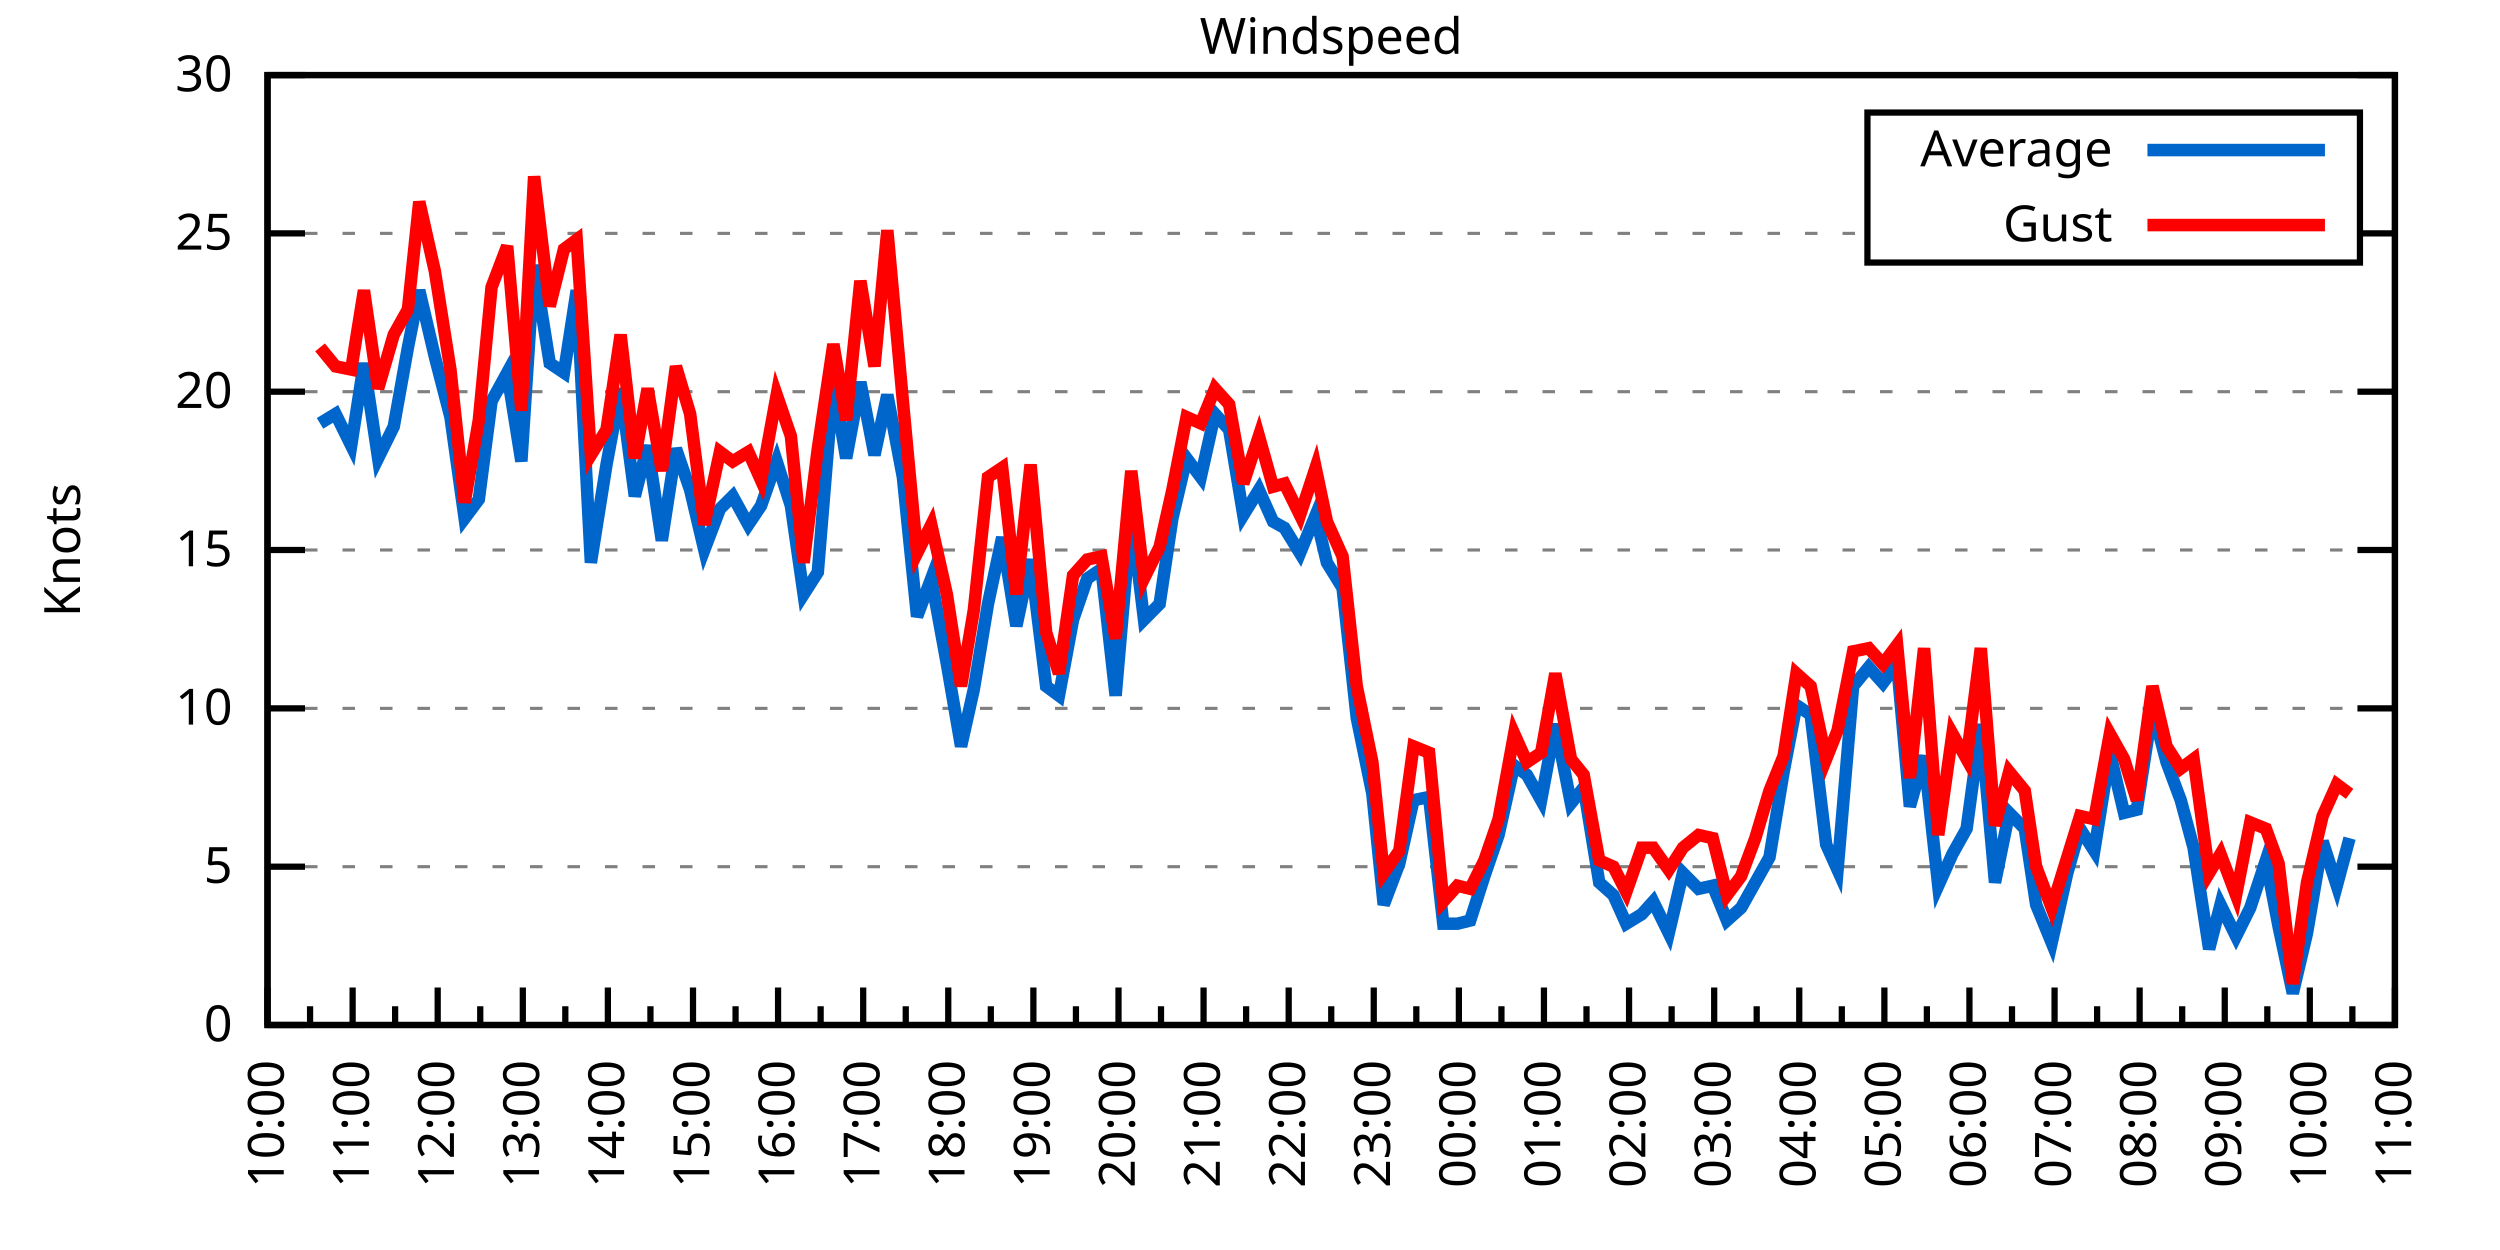
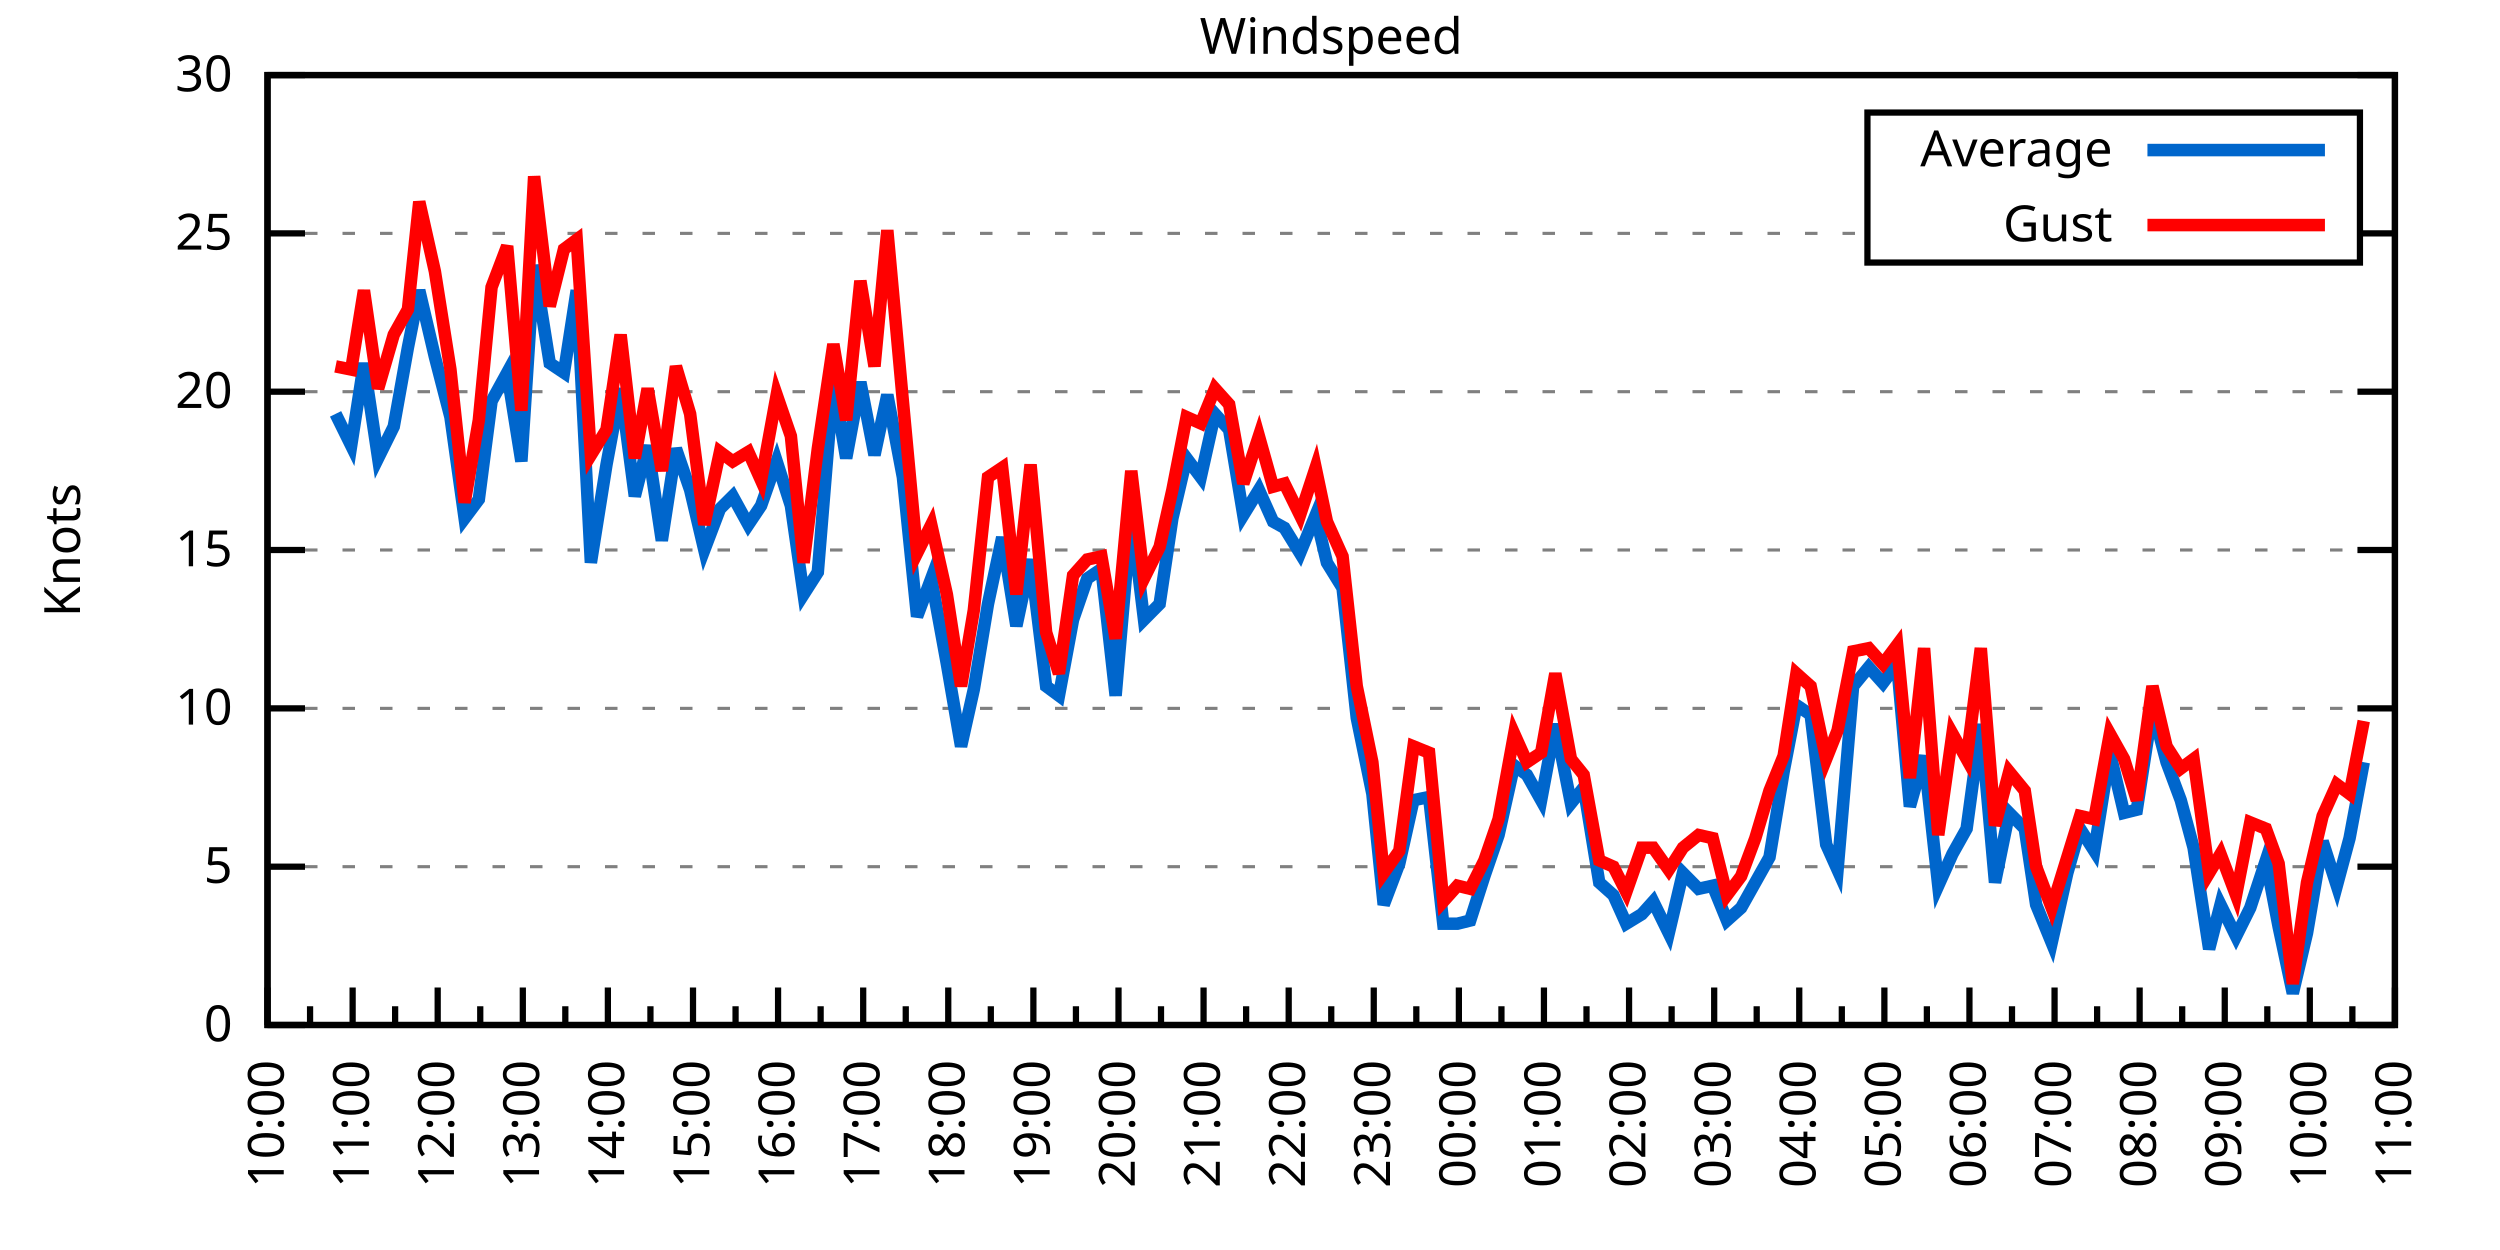
<svg xmlns="http://www.w3.org/2000/svg" xmlns:xlink="http://www.w3.org/1999/xlink" width="400" height="200" viewBox="0 0 400 200">
  <g id="gnuplot_canvas">
    <rect x="0" y="0" width="400" height="200" fill="none" />
    <defs>
      <circle id="gpDot" r="0.5" stroke-width="0.5" stroke="currentColor" />
      <path id="gpPt0" stroke-width="0.333" stroke="currentColor" d="M-1,0 h2 M0,-1 v2" />
      <path id="gpPt1" stroke-width="0.333" stroke="currentColor" d="M-1,-1 L1,1 M1,-1 L-1,1" />
      <path id="gpPt2" stroke-width="0.333" stroke="currentColor" d="M-1,0 L1,0 M0,-1 L0,1 M-1,-1 L1,1 M-1,1 L1,-1" />
      <rect id="gpPt3" stroke-width="0.333" stroke="currentColor" x="-1" y="-1" width="2" height="2" />
      <rect id="gpPt4" stroke-width="0.333" stroke="currentColor" fill="currentColor" x="-1" y="-1" width="2" height="2" />
      <circle id="gpPt5" stroke-width="0.333" stroke="currentColor" cx="0" cy="0" r="1" />
      <use xlink:href="#gpPt5" id="gpPt6" fill="currentColor" stroke="none" />
      <path id="gpPt7" stroke-width="0.333" stroke="currentColor" d="M0,-1.33 L-1.33,0.67 L1.33,0.67 z" />
      <use xlink:href="#gpPt7" id="gpPt8" fill="currentColor" stroke="none" />
      <use xlink:href="#gpPt7" id="gpPt9" stroke="currentColor" transform="rotate(180)" />
      <use xlink:href="#gpPt9" id="gpPt10" fill="currentColor" stroke="none" />
      <use xlink:href="#gpPt3" id="gpPt11" stroke="currentColor" transform="rotate(45)" />
      <use xlink:href="#gpPt11" id="gpPt12" fill="currentColor" stroke="none" />
      <path id="gpPt13" stroke-width="0.333" stroke="currentColor" d="M0,1.330 L1.265,0.411 L0.782,-1.067 L-0.782,-1.076 L-1.265,0.411 z" />
      <use xlink:href="#gpPt13" id="gpPt14" fill="currentColor" stroke="none" />
      <filter id="textbox" filterUnits="objectBoundingBox" x="0" y="0" height="1" width="1">
        <feFlood flood-color="white" flood-opacity="1" result="bgnd" />
        <feComposite in="SourceGraphic" in2="bgnd" operator="atop" />
      </filter>
      <filter id="greybox" filterUnits="objectBoundingBox" x="0" y="0" height="1" width="1">
        <feFlood flood-color="lightgrey" flood-opacity="1" result="grey" />
        <feComposite in="SourceGraphic" in2="grey" operator="atop" />
      </filter>
    </defs>
    <g fill="none" color="white" stroke="currentColor" stroke-width="1.00" stroke-linecap="butt" stroke-linejoin="miter">
</g>
    <g fill="none" color="black" stroke="currentColor" stroke-width="1.00" stroke-linecap="butt" stroke-linejoin="miter">
      <g stroke="none" shape-rendering="crispEdges">
        <polygon fill="rgb(255, 255, 255)" points="42.80,164.00 383.18,164.00 383.18,12.02 42.80,12.02 " />
      </g>
    </g>
    <g fill="none" color="black" stroke="currentColor" stroke-width="1.00" stroke-linecap="butt" stroke-linejoin="miter">
</g>
    <g fill="none" color="black" stroke="black" stroke-width="0.50" stroke-linecap="butt" stroke-linejoin="miter">
</g>
    <g fill="none" color="gray" stroke="currentColor" stroke-width="0.50" stroke-linecap="butt" stroke-linejoin="miter">
      <path stroke="gray" stroke-dasharray="2,4" class="gridline" d="M42.80,164.00 L383.19,164.00  " />
    </g>
    <g fill="none" color="gray" stroke="gray" stroke-width="1.00" stroke-linecap="butt" stroke-linejoin="miter">
</g>
    <g fill="none" color="black" stroke="currentColor" stroke-width="1.00" stroke-linecap="butt" stroke-linejoin="miter">
      <path stroke="black" d="M42.80,164.00 L48.80,164.00 M383.19,164.00 L377.19,164.00  " />
      <g transform="translate(37.20,166.60)" stroke="none" fill="black" font-family="Sans" font-size="8.00" text-anchor="end">
        <text>
          <tspan font-family="Sans"> 0</tspan>
        </text>
      </g>
    </g>
    <g fill="none" color="black" stroke="currentColor" stroke-width="1.00" stroke-linecap="butt" stroke-linejoin="miter">
</g>
    <g fill="none" color="black" stroke="black" stroke-width="0.50" stroke-linecap="butt" stroke-linejoin="miter">
</g>
    <g fill="none" color="gray" stroke="currentColor" stroke-width="0.50" stroke-linecap="butt" stroke-linejoin="miter">
      <path stroke="gray" stroke-dasharray="2,4" class="gridline" d="M42.80,138.67 L383.19,138.67  " />
    </g>
    <g fill="none" color="gray" stroke="gray" stroke-width="1.00" stroke-linecap="butt" stroke-linejoin="miter">
</g>
    <g fill="none" color="black" stroke="currentColor" stroke-width="1.00" stroke-linecap="butt" stroke-linejoin="miter">
      <path stroke="black" d="M42.80,138.67 L48.80,138.67 M383.19,138.67 L377.19,138.67  " />
      <g transform="translate(37.20,141.27)" stroke="none" fill="black" font-family="Sans" font-size="8.00" text-anchor="end">
        <text>
          <tspan font-family="Sans"> 5</tspan>
        </text>
      </g>
    </g>
    <g fill="none" color="black" stroke="currentColor" stroke-width="1.00" stroke-linecap="butt" stroke-linejoin="miter">
</g>
    <g fill="none" color="black" stroke="black" stroke-width="0.50" stroke-linecap="butt" stroke-linejoin="miter">
</g>
    <g fill="none" color="gray" stroke="currentColor" stroke-width="0.50" stroke-linecap="butt" stroke-linejoin="miter">
      <path stroke="gray" stroke-dasharray="2,4" class="gridline" d="M42.80,113.34 L383.19,113.34  " />
    </g>
    <g fill="none" color="gray" stroke="gray" stroke-width="1.00" stroke-linecap="butt" stroke-linejoin="miter">
</g>
    <g fill="none" color="black" stroke="currentColor" stroke-width="1.00" stroke-linecap="butt" stroke-linejoin="miter">
      <path stroke="black" d="M42.80,113.34 L48.80,113.34 M383.19,113.34 L377.19,113.34  " />
      <g transform="translate(37.20,115.94)" stroke="none" fill="black" font-family="Sans" font-size="8.00" text-anchor="end">
        <text>
          <tspan font-family="Sans"> 10</tspan>
        </text>
      </g>
    </g>
    <g fill="none" color="black" stroke="currentColor" stroke-width="1.00" stroke-linecap="butt" stroke-linejoin="miter">
</g>
    <g fill="none" color="black" stroke="black" stroke-width="0.50" stroke-linecap="butt" stroke-linejoin="miter">
</g>
    <g fill="none" color="gray" stroke="currentColor" stroke-width="0.50" stroke-linecap="butt" stroke-linejoin="miter">
      <path stroke="gray" stroke-dasharray="2,4" class="gridline" d="M42.80,88.00 L383.19,88.00  " />
    </g>
    <g fill="none" color="gray" stroke="gray" stroke-width="1.00" stroke-linecap="butt" stroke-linejoin="miter">
</g>
    <g fill="none" color="black" stroke="currentColor" stroke-width="1.00" stroke-linecap="butt" stroke-linejoin="miter">
      <path stroke="black" d="M42.80,88.00 L48.80,88.00 M383.19,88.00 L377.19,88.00  " />
      <g transform="translate(37.20,90.60)" stroke="none" fill="black" font-family="Sans" font-size="8.00" text-anchor="end">
        <text>
          <tspan font-family="Sans"> 15</tspan>
        </text>
      </g>
    </g>
    <g fill="none" color="black" stroke="currentColor" stroke-width="1.00" stroke-linecap="butt" stroke-linejoin="miter">
</g>
    <g fill="none" color="black" stroke="black" stroke-width="0.50" stroke-linecap="butt" stroke-linejoin="miter">
</g>
    <g fill="none" color="gray" stroke="currentColor" stroke-width="0.50" stroke-linecap="butt" stroke-linejoin="miter">
      <path stroke="gray" stroke-dasharray="2,4" class="gridline" d="M42.80,62.67 L383.19,62.67  " />
    </g>
    <g fill="none" color="gray" stroke="gray" stroke-width="1.00" stroke-linecap="butt" stroke-linejoin="miter">
</g>
    <g fill="none" color="black" stroke="currentColor" stroke-width="1.00" stroke-linecap="butt" stroke-linejoin="miter">
      <path stroke="black" d="M42.80,62.67 L48.80,62.67 M383.19,62.67 L377.19,62.67  " />
      <g transform="translate(37.20,65.27)" stroke="none" fill="black" font-family="Sans" font-size="8.00" text-anchor="end">
        <text>
          <tspan font-family="Sans"> 20</tspan>
        </text>
      </g>
    </g>
    <g fill="none" color="black" stroke="currentColor" stroke-width="1.00" stroke-linecap="butt" stroke-linejoin="miter">
</g>
    <g fill="none" color="black" stroke="black" stroke-width="0.50" stroke-linecap="butt" stroke-linejoin="miter">
</g>
    <g fill="none" color="gray" stroke="currentColor" stroke-width="0.50" stroke-linecap="butt" stroke-linejoin="miter">
      <path stroke="gray" stroke-dasharray="2,4" class="gridline" d="M42.80,37.34 L298.79,37.34 M377.59,37.34 L383.19,37.34  " />
    </g>
    <g fill="none" color="gray" stroke="gray" stroke-width="1.00" stroke-linecap="butt" stroke-linejoin="miter">
</g>
    <g fill="none" color="black" stroke="currentColor" stroke-width="1.00" stroke-linecap="butt" stroke-linejoin="miter">
      <path stroke="black" d="M42.80,37.34 L48.80,37.34 M383.19,37.34 L377.19,37.34  " />
      <g transform="translate(37.20,39.94)" stroke="none" fill="black" font-family="Sans" font-size="8.00" text-anchor="end">
        <text>
          <tspan font-family="Sans"> 25</tspan>
        </text>
      </g>
    </g>
    <g fill="none" color="black" stroke="currentColor" stroke-width="1.00" stroke-linecap="butt" stroke-linejoin="miter">
</g>
    <g fill="none" color="black" stroke="black" stroke-width="0.50" stroke-linecap="butt" stroke-linejoin="miter">
</g>
    <g fill="none" color="gray" stroke="currentColor" stroke-width="0.50" stroke-linecap="butt" stroke-linejoin="miter">
      <path stroke="gray" stroke-dasharray="2,4" class="gridline" d="M42.80,12.01 L383.19,12.01  " />
    </g>
    <g fill="none" color="gray" stroke="gray" stroke-width="1.00" stroke-linecap="butt" stroke-linejoin="miter">
</g>
    <g fill="none" color="black" stroke="currentColor" stroke-width="1.00" stroke-linecap="butt" stroke-linejoin="miter">
      <path stroke="black" d="M42.80,12.01 L48.80,12.01 M383.19,12.01 L377.19,12.01  " />
      <g transform="translate(37.20,14.61)" stroke="none" fill="black" font-family="Sans" font-size="8.00" text-anchor="end">
        <text>
          <tspan font-family="Sans"> 30</tspan>
        </text>
      </g>
    </g>
    <g fill="none" color="black" stroke="currentColor" stroke-width="1.00" stroke-linecap="butt" stroke-linejoin="miter">
      <path stroke="black" d="M42.80,164.00 L42.80,158.00  " />
      <g transform="translate(45.40,169.60) rotate(270)" stroke="none" fill="black" font-family="Sans" font-size="8.00" text-anchor="end">
        <text>
          <tspan font-family="Sans">10:00</tspan>
        </text>
      </g>
    </g>
    <g fill="none" color="black" stroke="currentColor" stroke-width="1.00" stroke-linecap="butt" stroke-linejoin="miter">
      <path stroke="black" d="M49.61,164.00 L49.61,161.00 M56.42,164.00 L56.42,158.00  " />
      <g transform="translate(59.02,169.60) rotate(270)" stroke="none" fill="black" font-family="Sans" font-size="8.00" text-anchor="end">
        <text>
          <tspan font-family="Sans">11:00</tspan>
        </text>
      </g>
    </g>
    <g fill="none" color="black" stroke="currentColor" stroke-width="1.00" stroke-linecap="butt" stroke-linejoin="miter">
      <path stroke="black" d="M63.22,164.00 L63.22,161.00 M70.03,164.00 L70.03,158.00  " />
      <g transform="translate(72.63,169.60) rotate(270)" stroke="none" fill="black" font-family="Sans" font-size="8.00" text-anchor="end">
        <text>
          <tspan font-family="Sans">12:00</tspan>
        </text>
      </g>
    </g>
    <g fill="none" color="black" stroke="currentColor" stroke-width="1.00" stroke-linecap="butt" stroke-linejoin="miter">
      <path stroke="black" d="M76.84,164.00 L76.84,161.00 M83.65,164.00 L83.65,158.00  " />
      <g transform="translate(86.25,169.60) rotate(270)" stroke="none" fill="black" font-family="Sans" font-size="8.00" text-anchor="end">
        <text>
          <tspan font-family="Sans">13:00</tspan>
        </text>
      </g>
    </g>
    <g fill="none" color="black" stroke="currentColor" stroke-width="1.00" stroke-linecap="butt" stroke-linejoin="miter">
      <path stroke="black" d="M90.45,164.00 L90.45,161.00 M97.26,164.00 L97.26,158.00  " />
      <g transform="translate(99.86,169.60) rotate(270)" stroke="none" fill="black" font-family="Sans" font-size="8.00" text-anchor="end">
        <text>
          <tspan font-family="Sans">14:00</tspan>
        </text>
      </g>
    </g>
    <g fill="none" color="black" stroke="currentColor" stroke-width="1.00" stroke-linecap="butt" stroke-linejoin="miter">
      <path stroke="black" d="M104.07,164.00 L104.07,161.00 M110.88,164.00 L110.88,158.00  " />
      <g transform="translate(113.48,169.60) rotate(270)" stroke="none" fill="black" font-family="Sans" font-size="8.00" text-anchor="end">
        <text>
          <tspan font-family="Sans">15:00</tspan>
        </text>
      </g>
    </g>
    <g fill="none" color="black" stroke="currentColor" stroke-width="1.00" stroke-linecap="butt" stroke-linejoin="miter">
      <path stroke="black" d="M117.69,164.00 L117.69,161.00 M124.49,164.00 L124.49,158.00  " />
      <g transform="translate(127.09,169.60) rotate(270)" stroke="none" fill="black" font-family="Sans" font-size="8.00" text-anchor="end">
        <text>
          <tspan font-family="Sans">16:00</tspan>
        </text>
      </g>
    </g>
    <g fill="none" color="black" stroke="currentColor" stroke-width="1.00" stroke-linecap="butt" stroke-linejoin="miter">
      <path stroke="black" d="M131.30,164.00 L131.30,161.00 M138.11,164.00 L138.11,158.00  " />
      <g transform="translate(140.71,169.60) rotate(270)" stroke="none" fill="black" font-family="Sans" font-size="8.00" text-anchor="end">
        <text>
          <tspan font-family="Sans">17:00</tspan>
        </text>
      </g>
    </g>
    <g fill="none" color="black" stroke="currentColor" stroke-width="1.00" stroke-linecap="butt" stroke-linejoin="miter">
      <path stroke="black" d="M144.92,164.00 L144.92,161.00 M151.72,164.00 L151.72,158.00  " />
      <g transform="translate(154.32,169.60) rotate(270)" stroke="none" fill="black" font-family="Sans" font-size="8.00" text-anchor="end">
        <text>
          <tspan font-family="Sans">18:00</tspan>
        </text>
      </g>
    </g>
    <g fill="none" color="black" stroke="currentColor" stroke-width="1.00" stroke-linecap="butt" stroke-linejoin="miter">
      <path stroke="black" d="M158.53,164.00 L158.53,161.00 M165.34,164.00 L165.34,158.00  " />
      <g transform="translate(167.94,169.60) rotate(270)" stroke="none" fill="black" font-family="Sans" font-size="8.00" text-anchor="end">
        <text>
          <tspan font-family="Sans">19:00</tspan>
        </text>
      </g>
    </g>
    <g fill="none" color="black" stroke="currentColor" stroke-width="1.00" stroke-linecap="butt" stroke-linejoin="miter">
      <path stroke="black" d="M172.15,164.00 L172.15,161.00 M178.96,164.00 L178.96,158.00  " />
      <g transform="translate(181.56,169.60) rotate(270)" stroke="none" fill="black" font-family="Sans" font-size="8.00" text-anchor="end">
        <text>
          <tspan font-family="Sans">20:00</tspan>
        </text>
      </g>
    </g>
    <g fill="none" color="black" stroke="currentColor" stroke-width="1.00" stroke-linecap="butt" stroke-linejoin="miter">
      <path stroke="black" d="M185.76,164.00 L185.76,161.00 M192.57,164.00 L192.57,158.00  " />
      <g transform="translate(195.17,169.60) rotate(270)" stroke="none" fill="black" font-family="Sans" font-size="8.00" text-anchor="end">
        <text>
          <tspan font-family="Sans">21:00</tspan>
        </text>
      </g>
    </g>
    <g fill="none" color="black" stroke="currentColor" stroke-width="1.00" stroke-linecap="butt" stroke-linejoin="miter">
      <path stroke="black" d="M199.38,164.00 L199.38,161.00 M206.19,164.00 L206.19,158.00  " />
      <g transform="translate(208.79,169.60) rotate(270)" stroke="none" fill="black" font-family="Sans" font-size="8.00" text-anchor="end">
        <text>
          <tspan font-family="Sans">22:00</tspan>
        </text>
      </g>
    </g>
    <g fill="none" color="black" stroke="currentColor" stroke-width="1.00" stroke-linecap="butt" stroke-linejoin="miter">
      <path stroke="black" d="M213.00,164.00 L213.00,161.00 M219.80,164.00 L219.80,158.00  " />
      <g transform="translate(222.40,169.60) rotate(270)" stroke="none" fill="black" font-family="Sans" font-size="8.00" text-anchor="end">
        <text>
          <tspan font-family="Sans">23:00</tspan>
        </text>
      </g>
    </g>
    <g fill="none" color="black" stroke="currentColor" stroke-width="1.00" stroke-linecap="butt" stroke-linejoin="miter">
      <path stroke="black" d="M226.61,164.00 L226.61,161.00 M233.42,164.00 L233.42,158.00  " />
      <g transform="translate(236.02,169.60) rotate(270)" stroke="none" fill="black" font-family="Sans" font-size="8.00" text-anchor="end">
        <text>
          <tspan font-family="Sans">00:00</tspan>
        </text>
      </g>
    </g>
    <g fill="none" color="black" stroke="currentColor" stroke-width="1.00" stroke-linecap="butt" stroke-linejoin="miter">
      <path stroke="black" d="M240.23,164.00 L240.23,161.00 M247.03,164.00 L247.03,158.00  " />
      <g transform="translate(249.63,169.60) rotate(270)" stroke="none" fill="black" font-family="Sans" font-size="8.00" text-anchor="end">
        <text>
          <tspan font-family="Sans">01:00</tspan>
        </text>
      </g>
    </g>
    <g fill="none" color="black" stroke="currentColor" stroke-width="1.00" stroke-linecap="butt" stroke-linejoin="miter">
      <path stroke="black" d="M253.84,164.00 L253.84,161.00 M260.65,164.00 L260.65,158.00  " />
      <g transform="translate(263.25,169.60) rotate(270)" stroke="none" fill="black" font-family="Sans" font-size="8.00" text-anchor="end">
        <text>
          <tspan font-family="Sans">02:00</tspan>
        </text>
      </g>
    </g>
    <g fill="none" color="black" stroke="currentColor" stroke-width="1.00" stroke-linecap="butt" stroke-linejoin="miter">
      <path stroke="black" d="M267.46,164.00 L267.46,161.00 M274.27,164.00 L274.27,158.00  " />
      <g transform="translate(276.87,169.60) rotate(270)" stroke="none" fill="black" font-family="Sans" font-size="8.00" text-anchor="end">
        <text>
          <tspan font-family="Sans">03:00</tspan>
        </text>
      </g>
    </g>
    <g fill="none" color="black" stroke="currentColor" stroke-width="1.00" stroke-linecap="butt" stroke-linejoin="miter">
      <path stroke="black" d="M281.07,164.00 L281.07,161.00 M287.88,164.00 L287.88,158.00  " />
      <g transform="translate(290.48,169.60) rotate(270)" stroke="none" fill="black" font-family="Sans" font-size="8.00" text-anchor="end">
        <text>
          <tspan font-family="Sans">04:00</tspan>
        </text>
      </g>
    </g>
    <g fill="none" color="black" stroke="currentColor" stroke-width="1.00" stroke-linecap="butt" stroke-linejoin="miter">
      <path stroke="black" d="M294.69,164.00 L294.69,161.00 M301.50,164.00 L301.50,158.00  " />
      <g transform="translate(304.10,169.60) rotate(270)" stroke="none" fill="black" font-family="Sans" font-size="8.00" text-anchor="end">
        <text>
          <tspan font-family="Sans">05:00</tspan>
        </text>
      </g>
    </g>
    <g fill="none" color="black" stroke="currentColor" stroke-width="1.00" stroke-linecap="butt" stroke-linejoin="miter">
      <path stroke="black" d="M308.30,164.00 L308.30,161.00 M315.11,164.00 L315.11,158.00  " />
      <g transform="translate(317.71,169.60) rotate(270)" stroke="none" fill="black" font-family="Sans" font-size="8.00" text-anchor="end">
        <text>
          <tspan font-family="Sans">06:00</tspan>
        </text>
      </g>
    </g>
    <g fill="none" color="black" stroke="currentColor" stroke-width="1.00" stroke-linecap="butt" stroke-linejoin="miter">
      <path stroke="black" d="M321.92,164.00 L321.92,161.00 M328.73,164.00 L328.73,158.00  " />
      <g transform="translate(331.33,169.60) rotate(270)" stroke="none" fill="black" font-family="Sans" font-size="8.00" text-anchor="end">
        <text>
          <tspan font-family="Sans">07:00</tspan>
        </text>
      </g>
    </g>
    <g fill="none" color="black" stroke="currentColor" stroke-width="1.00" stroke-linecap="butt" stroke-linejoin="miter">
      <path stroke="black" d="M335.54,164.00 L335.54,161.00 M342.34,164.00 L342.34,158.00  " />
      <g transform="translate(344.94,169.60) rotate(270)" stroke="none" fill="black" font-family="Sans" font-size="8.00" text-anchor="end">
        <text>
          <tspan font-family="Sans">08:00</tspan>
        </text>
      </g>
    </g>
    <g fill="none" color="black" stroke="currentColor" stroke-width="1.00" stroke-linecap="butt" stroke-linejoin="miter">
      <path stroke="black" d="M349.15,164.00 L349.15,161.00 M355.96,164.00 L355.96,158.00  " />
      <g transform="translate(358.56,169.60) rotate(270)" stroke="none" fill="black" font-family="Sans" font-size="8.00" text-anchor="end">
        <text>
          <tspan font-family="Sans">09:00</tspan>
        </text>
      </g>
    </g>
    <g fill="none" color="black" stroke="currentColor" stroke-width="1.00" stroke-linecap="butt" stroke-linejoin="miter">
      <path stroke="black" d="M362.77,164.00 L362.77,161.00 M369.57,164.00 L369.57,158.00  " />
      <g transform="translate(372.17,169.60) rotate(270)" stroke="none" fill="black" font-family="Sans" font-size="8.00" text-anchor="end">
        <text>
          <tspan font-family="Sans">10:00</tspan>
        </text>
      </g>
    </g>
    <g fill="none" color="black" stroke="currentColor" stroke-width="1.00" stroke-linecap="butt" stroke-linejoin="miter">
      <path stroke="black" d="M376.38,164.00 L376.38,161.00 M383.19,164.00 L383.19,158.00  " />
      <g transform="translate(385.79,169.60) rotate(270)" stroke="none" fill="black" font-family="Sans" font-size="8.00" text-anchor="end">
        <text>
          <tspan font-family="Sans">11:00</tspan>
        </text>
      </g>
    </g>
    <g fill="none" color="black" stroke="currentColor" stroke-width="1.00" stroke-linecap="butt" stroke-linejoin="miter">
</g>
    <g fill="none" color="black" stroke="currentColor" stroke-width="1.00" stroke-linecap="butt" stroke-linejoin="miter">
      <path stroke="black" d="M42.80,12.01 L42.80,164.00 L383.19,164.00 L383.19,12.01 L42.80,12.01 Z  " />
    </g>
    <g fill="none" color="black" stroke="currentColor" stroke-width="1.00" stroke-linecap="butt" stroke-linejoin="miter">
      <g transform="translate(12.80,88.01) rotate(270)" stroke="none" fill="black" font-family="Sans" font-size="8.00" text-anchor="middle">
        <text>
          <tspan font-family="Sans">Knots</tspan>
        </text>
      </g>
    </g>
    <g fill="none" color="black" stroke="currentColor" stroke-width="1.00" stroke-linecap="butt" stroke-linejoin="miter">
</g>
    <g fill="none" color="black" stroke="currentColor" stroke-width="1.00" stroke-linecap="butt" stroke-linejoin="miter">
      <path stroke="black" d="M298.79,42.01 L298.79,18.01 L377.59,18.01 L377.59,42.01 L298.79,42.01 Z  " />
    </g>
    <g id="Windspeed_plot_1">
      <g fill="none" color="white" stroke="black" stroke-width="2.00" stroke-linecap="butt" stroke-linejoin="miter">
</g>
      <g fill="none" color="black" stroke="currentColor" stroke-width="2.00" stroke-linecap="butt" stroke-linejoin="miter">
        <g transform="translate(337.99,26.61)" stroke="none" fill="black" font-family="Sans" font-size="8.00" text-anchor="end">
          <text>
            <tspan font-family="Sans">Average</tspan>
          </text>
        </g>
      </g>
      <g fill="none" color="black" stroke="currentColor" stroke-width="2.00" stroke-linecap="butt" stroke-linejoin="miter">
-         <path stroke="rgb(  0, 102, 204)" d="M343.59,24.01 L371.99,24.01 M51.20,67.74 L53.69,66.22 L56.19,71.29 L58.23,58.11 L60.50,73.31 L63.00,68.25   L65.27,55.58 L67.08,46.46 L69.58,57.10 L72.07,66.73 L74.34,82.94 L76.61,79.90 L78.65,64.19 L81.15,59.63   L83.42,73.82 L85.46,42.41 L87.96,58.11 L90.23,59.63 L92.27,46.46 L94.54,90.03 L97.04,74.33 L99.30,62.17   L101.57,79.39 L103.62,71.29 L105.89,86.49 L108.15,71.79 L110.42,78.38 L112.69,88.00 L115.19,81.42 L117.23,79.39   L119.73,83.95 L121.77,80.91 L124.27,73.82 L126.54,80.91 L128.58,95.10 L130.85,91.55 L133.34,61.15 L135.39,73.31   L137.66,61.15 L139.92,72.81 L141.97,63.18 L144.46,76.35 L146.73,98.64 L149.00,92.56 L151.50,106.24 L153.77,119.42   L155.81,110.30 L158.08,96.62 L160.35,85.98 L162.62,100.16 L164.89,89.52 L167.38,109.79 L169.43,111.31 L171.69,99.15   L173.96,92.56 L176.23,91.04 L178.50,111.31 L181.00,82.43 L183.04,99.15 L185.54,96.62 L187.58,82.94 L189.85,73.31   L192.12,76.35 L194.39,66.22 L196.66,68.75 L198.93,82.43 L201.42,78.38 L203.69,83.45 L205.51,84.46 L208.00,88.51   L210.50,82.43 L212.31,90.03 L214.81,94.08 L217.08,114.86 L219.58,127.02 L221.39,144.75 L223.89,138.16 L226.16,128.03   L228.65,127.52 L230.92,147.79 L233.19,147.79 L235.23,147.28 L237.50,140.19 L239.77,133.60 L242.27,122.46 L244.31,123.98   L246.58,128.03 L248.85,115.87 L251.35,128.54 L253.39,126.00 L255.88,141.20 L258.15,143.23 L260.20,147.79 L262.69,146.27   L264.51,144.24 L267.00,149.31 L269.27,139.68 L271.77,142.21 L274.04,141.71 L276.31,147.28 L278.58,145.25 L280.85,141.20   L283.12,137.15 L285.38,123.47 L287.43,112.83 L289.70,114.35 L292.19,135.12 L294.01,139.17 L296.50,109.79 L299.00,106.75   L301.27,109.28 L303.54,106.24 L305.58,129.04 L307.85,120.94 L310.12,141.71 L312.39,136.64 L314.66,132.59 L316.93,115.87   L319.20,141.20 L321.47,130.06 L323.96,132.59 L325.78,144.75 L328.27,150.83 L330.77,139.68 L332.81,132.59 L335.08,136.14   L337.58,120.43 L339.85,130.06 L341.89,129.55 L344.39,113.34 L346.65,121.95 L348.92,128.03 L350.97,135.63 L353.46,151.84   L355.28,144.75 L357.77,149.81 L360.04,145.25 L362.54,137.66 L364.58,148.29 L366.85,158.93 L369.12,149.31 L371.62,134.62   L373.89,141.71 L375.93,134.11  " />
+         <path stroke="rgb(  0, 102, 204)" d="M343.59,24.01 L371.99,24.01 M53.69,66.22 L56.19,71.29 L58.23,58.11 L60.50,73.31 L63.00,68.25 L65.27,55.58   L67.08,46.46 L69.58,57.10 L72.07,66.73 L74.34,82.94 L76.61,79.90 L78.65,64.19 L81.15,59.63 L83.42,73.82   L85.46,42.41 L87.96,58.11 L90.23,59.63 L92.27,46.46 L94.54,90.03 L97.04,74.33 L99.30,62.17 L101.57,79.39   L103.62,71.29 L105.89,86.49 L108.15,71.79 L110.42,78.38 L112.69,88.00 L115.19,81.42 L117.23,79.39 L119.73,83.95   L121.77,80.91 L124.27,73.82 L126.54,80.91 L128.58,95.10 L130.85,91.55 L133.34,61.15 L135.39,73.31 L137.66,61.15   L139.92,72.81 L141.97,63.18 L144.46,76.35 L146.73,98.64 L149.00,92.56 L151.50,106.24 L153.77,119.42 L155.81,110.30   L158.08,96.62 L160.35,85.98 L162.62,100.16 L164.89,89.52 L167.38,109.79 L169.43,111.31 L171.69,99.15 L173.96,92.56   L176.23,91.04 L178.50,111.31 L181.00,82.43 L183.04,99.15 L185.54,96.62 L187.58,82.94 L189.85,73.31 L192.12,76.35   L194.39,66.22 L196.66,68.75 L198.93,82.43 L201.42,78.38 L203.69,83.45 L205.51,84.46 L208.00,88.51 L210.50,82.43   L212.31,90.03 L214.81,94.08 L217.08,114.86 L219.58,127.02 L221.39,144.75 L223.89,138.16 L226.16,128.03 L228.65,127.52   L230.92,147.79 L233.19,147.79 L235.23,147.28 L237.50,140.19 L239.77,133.60 L242.27,122.46 L244.31,123.98 L246.58,128.03   L248.85,115.87 L251.35,128.54 L253.39,126.00 L255.88,141.20 L258.15,143.23 L260.20,147.79 L262.69,146.27 L264.51,144.24   L267.00,149.31 L269.27,139.68 L271.77,142.21 L274.04,141.71 L276.31,147.28 L278.58,145.25 L280.85,141.20 L283.12,137.15   L285.38,123.47 L287.43,112.83 L289.70,114.35 L292.19,135.12 L294.01,139.17 L296.50,109.79 L299.00,106.75 L301.27,109.28   L303.54,106.24 L305.58,129.04 L307.85,120.94 L310.12,141.71 L312.39,136.64 L314.66,132.59 L316.93,115.87 L319.20,141.20   L321.47,130.06 L323.96,132.59 L325.78,144.75 L328.27,150.83 L330.77,139.68 L332.81,132.59 L335.08,136.14 L337.58,120.43   L339.85,130.06 L341.89,129.55 L344.39,113.34 L346.65,121.95 L348.92,128.03 L350.97,135.63 L353.46,151.84 L355.28,144.75   L357.77,149.81 L360.04,145.25 L362.54,137.66 L364.58,148.29 L366.85,158.93 L369.12,149.31 L371.62,134.62 L373.89,141.71   L375.93,134.11 L378.20,121.95  " />
      </g>
    </g>
    <g id="Windspeed_plot_2">
      <g fill="none" color="black" stroke="currentColor" stroke-width="2.00" stroke-linecap="butt" stroke-linejoin="miter">
        <g transform="translate(337.99,38.61)" stroke="none" fill="black" font-family="Sans" font-size="8.00" text-anchor="end">
          <text>
            <tspan font-family="Sans">Gust</tspan>
          </text>
        </g>
      </g>
      <g fill="none" color="black" stroke="currentColor" stroke-width="2.00" stroke-linecap="butt" stroke-linejoin="miter">
-         <path stroke="rgb(255,   0,   0)" d="M343.59,36.01 L371.99,36.01 M51.20,55.58 L53.69,58.62 L56.19,59.13 L58.23,46.46 L60.50,62.17 L63.00,53.55   L65.27,49.50 L67.08,32.28 L69.58,43.42 L72.07,59.13 L74.34,80.41 L76.61,67.23 L78.65,45.95 L81.15,39.37   L83.42,65.71 L85.46,28.22 L87.96,48.99 L90.23,39.87 L92.27,38.35 L94.54,72.81 L97.04,68.75 L99.30,53.55   L101.57,73.31 L103.62,62.17 L105.89,75.34 L108.15,58.62 L110.42,66.22 L112.69,83.95 L115.19,72.30 L117.23,73.82   L119.73,72.30 L121.77,76.86 L124.27,63.18 L126.54,69.77 L128.58,90.03 L130.85,71.79 L133.34,55.07 L135.39,67.23   L137.66,44.94 L139.92,58.62 L141.97,36.84 L144.46,64.19 L146.73,88.51 L149.00,83.95 L151.50,95.10 L153.77,109.79   L155.81,97.63 L158.08,76.35 L160.35,74.83 L162.62,95.10 L164.89,74.33 L167.38,101.18 L169.43,107.76 L171.69,92.06   L173.96,89.52 L176.23,89.02 L178.50,102.19 L181.00,75.34 L183.04,92.56 L185.54,87.50 L187.58,78.38 L189.85,66.73   L192.12,67.74 L194.39,62.17 L196.66,64.70 L198.93,77.37 L201.42,69.77 L203.69,77.87 L205.51,77.37 L208.00,82.43   L210.50,74.83 L212.31,83.45 L214.81,89.02 L217.08,109.79 L219.58,121.95 L221.39,139.68 L223.89,136.14 L226.16,119.42   L228.65,120.43 L230.92,144.24 L233.19,141.71 L235.23,142.21 L237.50,137.66 L239.77,131.07 L242.27,117.39 L244.31,121.95   L246.58,120.43 L248.85,107.76 L251.35,121.44 L253.39,123.98 L255.88,137.66 L258.15,138.67 L260.20,142.72 L262.69,135.63   L264.51,135.63 L267.00,139.17 L269.27,135.63 L271.77,133.60 L274.04,134.11 L276.31,143.23 L278.58,140.19 L280.85,134.11   L283.12,126.51 L285.38,120.94 L287.43,107.76 L289.70,109.79 L292.19,121.44 L294.01,116.88 L296.50,104.22 L299.00,103.71   L301.27,106.24 L303.54,103.20 L305.58,124.48 L307.85,103.71 L310.12,133.60 L312.39,117.39 L314.66,121.44 L316.93,103.71   L319.20,132.08 L321.47,123.47 L323.96,126.51 L325.78,138.67 L328.27,145.25 L330.77,137.15 L332.81,130.56 L335.08,131.07   L337.58,117.39 L339.85,121.44 L341.89,128.03 L344.39,109.79 L346.65,119.42 L348.92,122.96 L350.97,121.44 L353.46,139.68   L355.28,136.64 L357.77,143.23 L360.04,131.58 L362.54,132.59 L364.58,138.16 L366.85,157.41 L369.12,141.20 L371.62,130.56   L373.89,125.50 L375.93,127.02  " />
+         <path stroke="rgb(255,   0,   0)" d="M343.59,36.01 L371.99,36.01 M53.69,58.62 L56.19,59.13 L58.23,46.46 L60.50,62.17 L63.00,53.55 L65.27,49.50   L67.08,32.28 L69.58,43.42 L72.07,59.13 L74.34,80.41 L76.61,67.23 L78.65,45.95 L81.15,39.37 L83.42,65.71   L85.46,28.22 L87.96,48.99 L90.23,39.87 L92.27,38.35 L94.54,72.81 L97.04,68.75 L99.30,53.55 L101.57,73.31   L103.62,62.17 L105.89,75.34 L108.15,58.62 L110.42,66.22 L112.69,83.95 L115.19,72.30 L117.23,73.82 L119.73,72.30   L121.77,76.86 L124.27,63.18 L126.54,69.77 L128.58,90.03 L130.85,71.79 L133.34,55.07 L135.39,67.23 L137.66,44.94   L139.92,58.62 L141.97,36.84 L144.46,64.19 L146.73,88.51 L149.00,83.95 L151.50,95.10 L153.77,109.79 L155.81,97.63   L158.08,76.35 L160.35,74.83 L162.62,95.10 L164.89,74.33 L167.38,101.18 L169.43,107.76 L171.69,92.06 L173.96,89.52   L176.23,89.02 L178.50,102.19 L181.00,75.34 L183.04,92.56 L185.54,87.50 L187.58,78.38 L189.85,66.73 L192.12,67.74   L194.39,62.17 L196.66,64.70 L198.93,77.37 L201.42,69.77 L203.69,77.87 L205.51,77.37 L208.00,82.43 L210.50,74.83   L212.31,83.45 L214.81,89.02 L217.08,109.79 L219.58,121.95 L221.39,139.68 L223.89,136.14 L226.16,119.42 L228.65,120.43   L230.92,144.24 L233.19,141.71 L235.23,142.21 L237.50,137.66 L239.77,131.07 L242.27,117.39 L244.31,121.95 L246.58,120.43   L248.85,107.76 L251.35,121.44 L253.39,123.98 L255.88,137.66 L258.15,138.67 L260.20,142.72 L262.69,135.63 L264.51,135.63   L267.00,139.17 L269.27,135.63 L271.77,133.60 L274.04,134.11 L276.31,143.23 L278.58,140.19 L280.85,134.11 L283.12,126.51   L285.38,120.94 L287.43,107.76 L289.70,109.79 L292.19,121.44 L294.01,116.88 L296.50,104.22 L299.00,103.71 L301.27,106.24   L303.54,103.20 L305.58,124.48 L307.85,103.71 L310.12,133.60 L312.39,117.39 L314.66,121.44 L316.93,103.71 L319.20,132.08   L321.47,123.47 L323.96,126.51 L325.78,138.67 L328.27,145.25 L330.77,137.15 L332.81,130.56 L335.08,131.07 L337.58,117.39   L339.85,121.44 L341.89,128.03 L344.39,109.79 L346.65,119.42 L348.92,122.96 L350.97,121.44 L353.46,139.68 L355.28,136.64   L357.77,143.23 L360.04,131.58 L362.54,132.59 L364.58,138.16 L366.85,157.41 L369.12,141.20 L371.62,130.56 L373.89,125.50   L375.93,127.02 L378.20,115.36  " />
      </g>
    </g>
    <g fill="none" color="black" stroke="currentColor" stroke-width="2.00" stroke-linecap="butt" stroke-linejoin="miter">
</g>
    <g fill="none" color="black" stroke="black" stroke-width="1.00" stroke-linecap="butt" stroke-linejoin="miter">
</g>
    <g fill="none" color="black" stroke="currentColor" stroke-width="1.00" stroke-linecap="butt" stroke-linejoin="miter">
      <path stroke="black" d="M42.80,12.01 L42.80,164.00 L383.19,164.00 L383.19,12.01 L42.80,12.01 Z  " />
    </g>
    <g fill="none" color="black" stroke="currentColor" stroke-width="1.00" stroke-linecap="butt" stroke-linejoin="miter">
      <g transform="translate(212.99,8.61)" stroke="none" fill="black" font-family="Sans" font-size="8.00" text-anchor="middle">
        <text>
          <tspan font-family="Sans">Windspeed</tspan>
        </text>
      </g>
    </g>
    <g fill="none" color="black" stroke="currentColor" stroke-width="1.00" stroke-linecap="butt" stroke-linejoin="miter">
</g>
  </g>
</svg>
